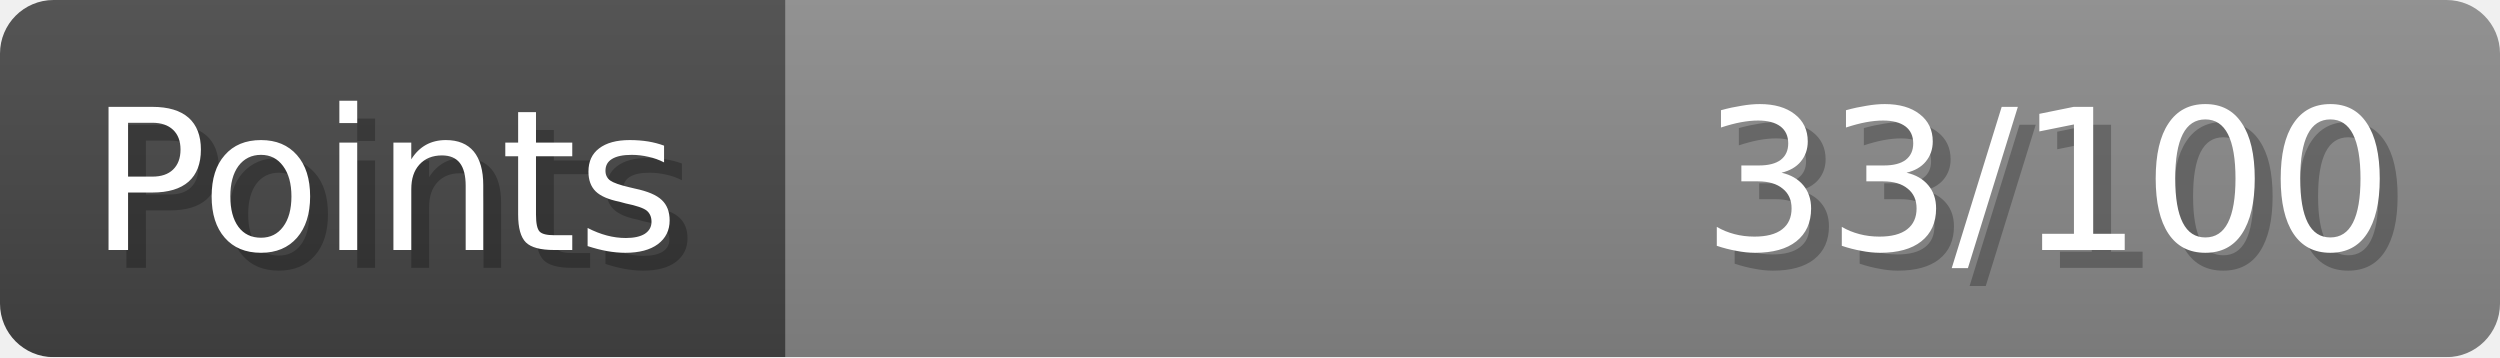
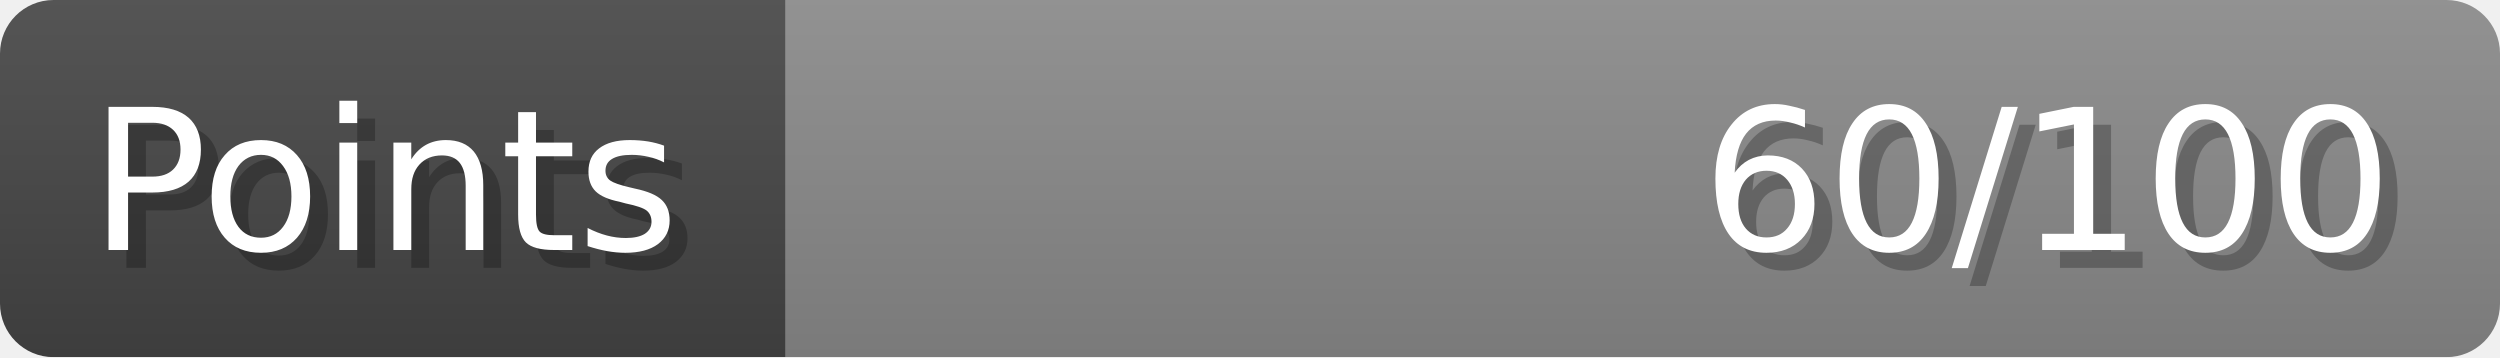
- <svg xmlns="http://www.w3.org/2000/svg" width="140px" height="20px" role="img" aria-label="Points: 33/100">
+ <svg xmlns="http://www.w3.org/2000/svg" width="140px" height="20px" role="img" aria-label="Points: 60/100">
  <linearGradient id="a" x2="0" y2="100%">
    <stop offset="0" stop-opacity=".1" stop-color="#EEE" />
    <stop offset="1" stop-opacity=".1" />
  </linearGradient>
  <mask id="m">
    <rect width="100%" height="100%" rx="3" fill="#FFF" />
  </mask>
  <g mask="url(#m)">
    <rect x="0" y="0" width="44" height="20" fill="#444" />
    <svg x="44" y="0" width="96" height="20">
      <rect width="100%" height="100%" fill="#888888" />
      <rect width="0%" height="100%" fill="#33CC11" transform="">
-         <animate attributeName="width" begin="0.5s" dur="600ms" from="0%" to="33%" repeatCount="1" fill="freeze" calcMode="spline" keyTimes="0; 1" keySplines="0.3, 0.61, 0.355, 1" />
+         <animate attributeName="width" begin="0.5s" dur="600ms" from="0%" to="60%" repeatCount="1" fill="freeze" calcMode="spline" keyTimes="0; 1" keySplines="0.3, 0.61, 0.355, 1" />
      </rect>
    </svg>
    <rect width="140" height="20" fill="url(#a)" />
  </g>
  <g aria-hidden="true" font-size="11" font-family="Verdana, DejaVu Sans, sans-serif" fill="#FFFFFF">
    <text x="6" y="15" fill="#000" opacity="0.25">Points</text>
    <text x="5" y="14">Points</text>
-     <text x="135" y="15" fill="#000" opacity="0.25" text-anchor="end">33/100</text>
-     <text x="134" y="14" text-anchor="end">33/100</text>
+     <text x="135" y="15" fill="#000" opacity="0.25" text-anchor="end">60/100</text>
+     <text x="134" y="14" text-anchor="end">60/100</text>
  </g>
</svg>
